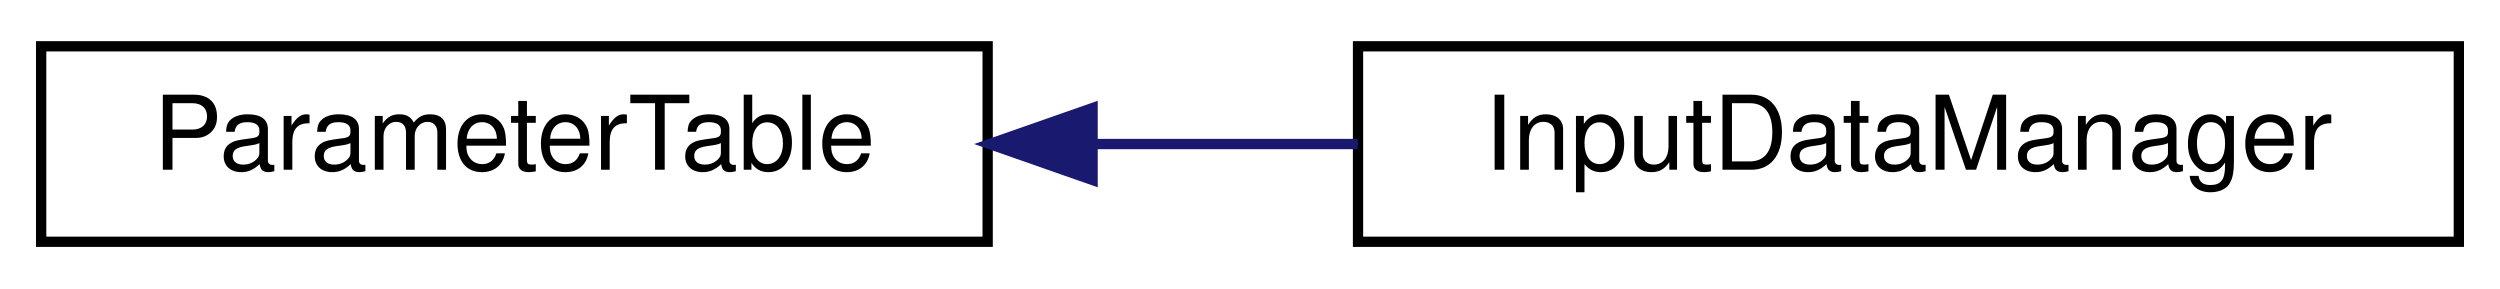
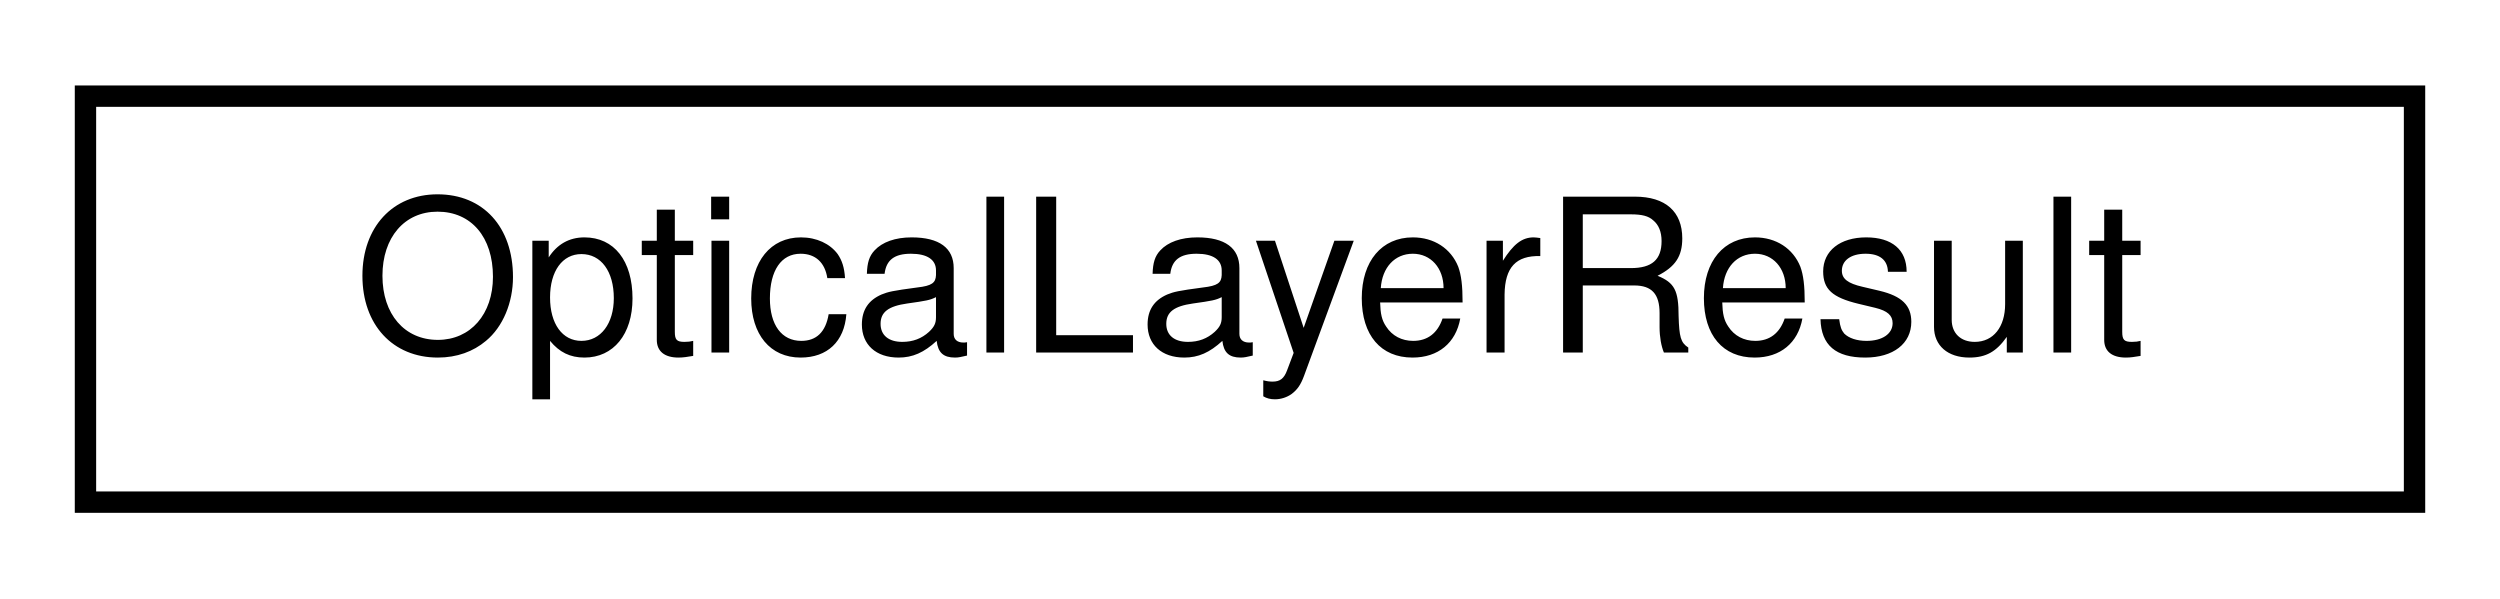
- <svg xmlns="http://www.w3.org/2000/svg" xmlns:xlink="http://www.w3.org/1999/xlink" width="243pt" height="28pt" viewBox="0.00 0.00 243.00 28.00">
+ <svg xmlns="http://www.w3.org/2000/svg" xmlns:xlink="http://www.w3.org/1999/xlink" width="117pt" height="28pt" viewBox="0.00 0.00 117.00 28.00">
  <g id="graph0" class="graph" transform="scale(1 1) rotate(0) translate(4 24)">
    <g id="node1" class="node">
      <g id="a_node1">
-         <a xlink:href="class_parameter_table.html" target="_top" xlink:title="A utility class for managing JSON-based data tables.">
-           <polygon fill="none" stroke="black" points="0,-0.5 0,-19.5 92,-19.5 92,-0.5 0,-0.5" />
-           <text text-anchor="middle" x="46" y="-7.5" font-family="Helvetica,sans-Serif" font-size="10.00">ParameterTable</text>
+         <a xlink:href="struct_optical_layer_result.html" target="_top" xlink:title=" ">
+           <polygon fill="none" stroke="black" points="0,-0.5 0,-19.5 109,-19.5 109,-0.5 0,-0.5" />
+           <text text-anchor="middle" x="54.5" y="-7.5" font-family="Helvetica,sans-Serif" font-size="10.00">OpticalLayerResult</text>
        </a>
      </g>
    </g>
-     <g id="node2" class="node">
-       <g id="a_node2">
-         <a xlink:href="class_input_data_manager.html" target="_top" xlink:title="Manages the input data, including parsing and storing material properties.">
-           <polygon fill="none" stroke="black" points="128,-0.5 128,-19.5 235,-19.5 235,-0.5 128,-0.5" />
-           <text text-anchor="middle" x="181.5" y="-7.5" font-family="Helvetica,sans-Serif" font-size="10.00">InputDataManager</text>
-         </a>
-       </g>
-     </g>
-     <g id="edge1" class="edge">
-       <path fill="none" stroke="midnightblue" d="M102.37,-10C110.84,-10 119.57,-10 127.98,-10" />
-       <polygon fill="midnightblue" stroke="midnightblue" points="102.2,-6.5 92.2,-10 102.2,-13.5 102.2,-6.5" />
-     </g>
  </g>
</svg>
